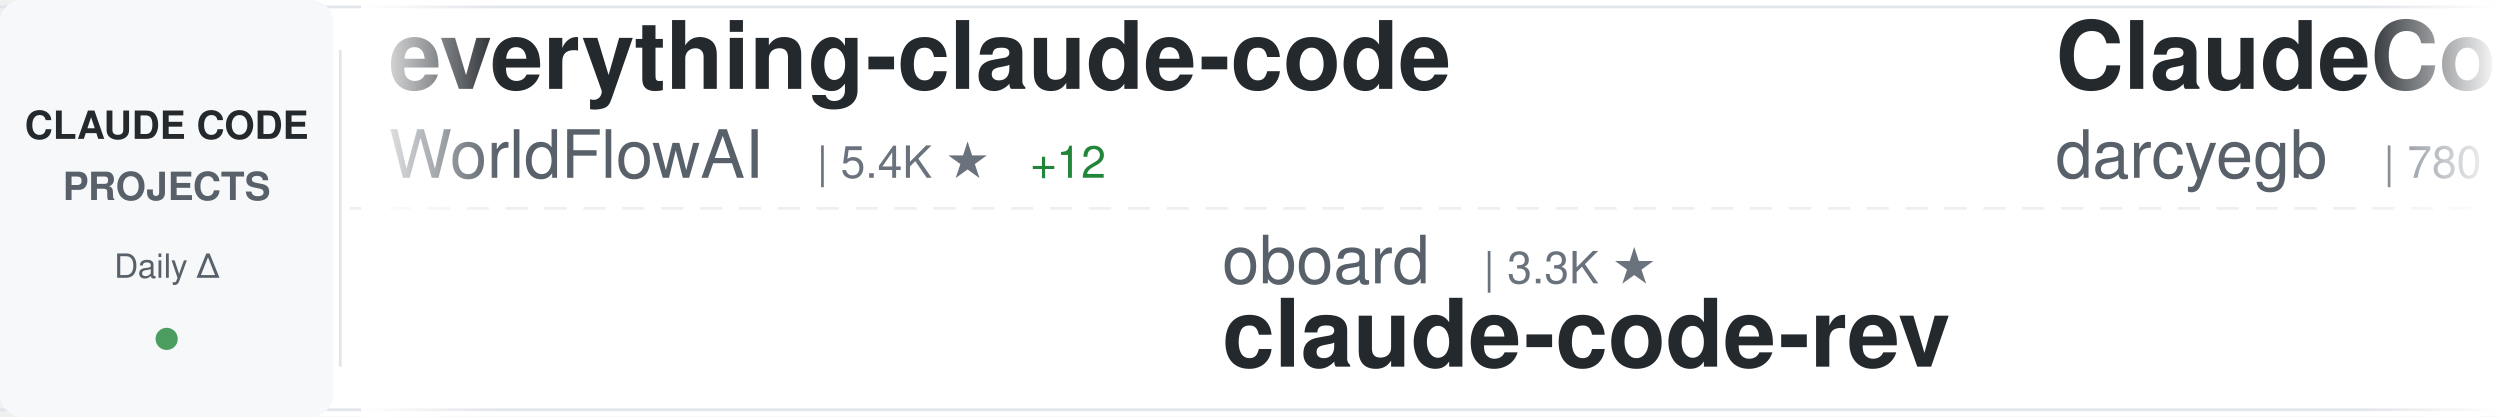
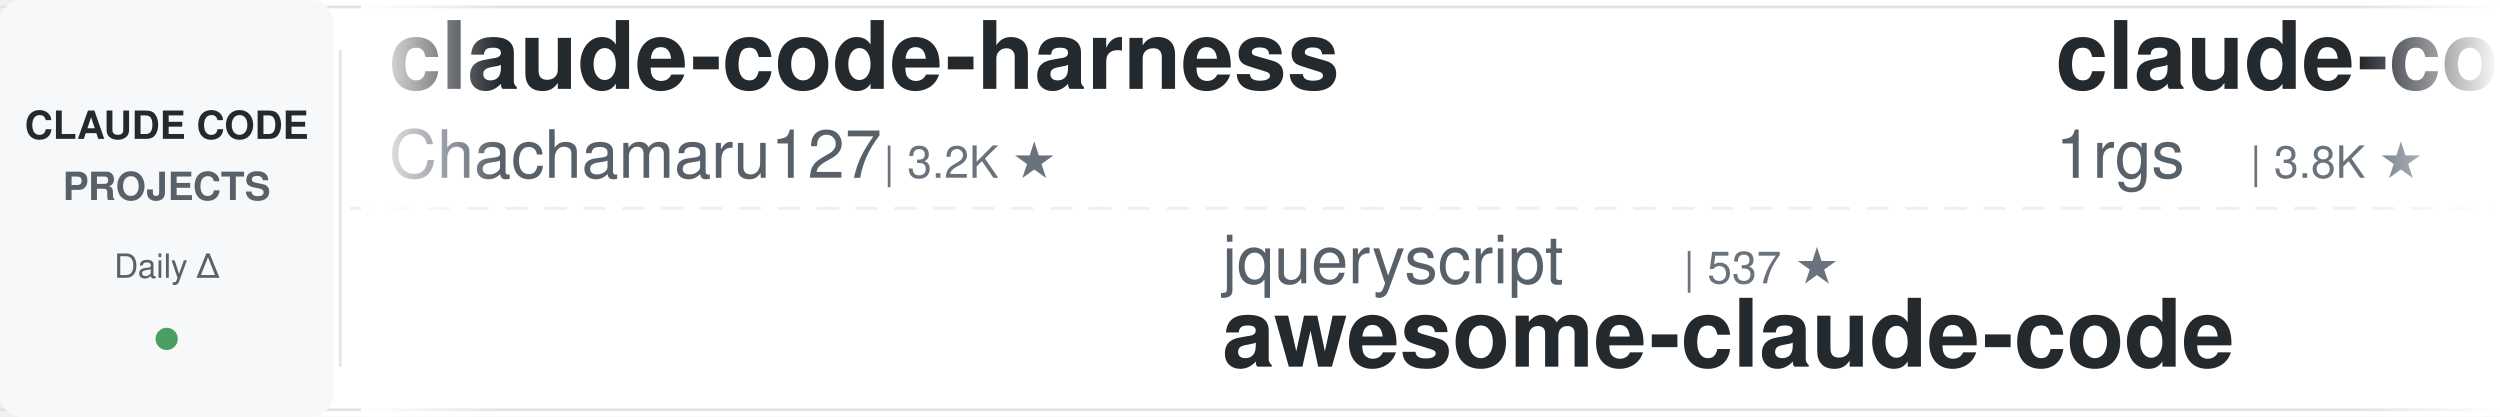
<svg xmlns="http://www.w3.org/2000/svg" width="900" height="150">
  <defs>
    <linearGradient id="awesomeLeftFade" x1="0%" y1="0%" x2="100%" y2="0%">
      <stop offset="0%" style="stop-color:#ffffff;stop-opacity:1" />
      <stop offset="100%" style="stop-color:#ffffff;stop-opacity:0" />
    </linearGradient>
    <linearGradient id="awesomeRightFade" x1="0%" y1="0%" x2="100%" y2="0%">
      <stop offset="0%" style="stop-color:#ffffff;stop-opacity:0" />
      <stop offset="100%" style="stop-color:#ffffff;stop-opacity:1" />
    </linearGradient>
  </defs>
  <rect width="900" height="150" fill="#ffffff" rx="8" />
  <rect x="0" y="2" width="900" height="1" fill="#e1e4e8" />
  <rect x="0" y="147" width="900" height="1" fill="#e1e4e8" />
  <line x1="0" y1="75" x2="900" y2="75" stroke="#e1e4e8" stroke-width="1" stroke-dasharray="8 6" opacity="0.6" />
  <rect x="0" y="0" width="120" height="150" fill="#f6f8fa" rx="8" />
  <text x="60" y="50" font-family="-apple-system, BlinkMacSystemFont, 'Segoe UI', Helvetica, Arial, sans-serif" font-size="14" font-weight="600" fill="#24292e" text-anchor="middle">CLAUDE CODE</text>
  <text x="60" y="72" font-family="-apple-system, BlinkMacSystemFont, 'Segoe UI', Helvetica, Arial, sans-serif" font-size="14" font-weight="600" fill="#586069" text-anchor="middle">PROJECTS</text>
  <text x="60" y="100" font-family="-apple-system, BlinkMacSystemFont, 'Segoe UI', Helvetica, Arial, sans-serif" font-size="12" font-weight="500" fill="#586069" text-anchor="middle">Daily Δ</text>
  <circle cx="60" cy="122" r="4" fill="#22863a" opacity="0.8" />
  <rect x="122" y="18" width="1" height="114" fill="#e1e4e8" />
  <clipPath id="awesomeTickerClip">
    <rect x="130" y="0" width="770" height="150" />
  </clipPath>
  <g clip-path="url(#awesomeTickerClip)">
    <g id="awesomeTickerItems">
      <animateTransform attributeName="transform" attributeType="XML" type="translate" from="0 0" to="-3000 0" dur="54s" repeatCount="indefinite" />
      <g transform="translate(0, 0)">
-         <text x="140" y="32" font-family="-apple-system, BlinkMacSystemFont, 'Segoe UI', Helvetica, Arial, sans-serif" font-size="34" font-weight="600" fill="#24292e">everything-claude-code</text>
-         <text x="140" y="64" font-family="-apple-system, BlinkMacSystemFont, 'Segoe UI', Helvetica, Arial, sans-serif" font-size="24" font-weight="400" fill="#586069">WorldFlowAI</text>
-         <text x="294" y="64" font-family="-apple-system, BlinkMacSystemFont, 'Segoe UI', Helvetica, Arial, sans-serif" font-size="16" font-weight="500" fill="#6a737d">| 5.4K ★</text>
-         <text x="371" y="64" font-family="-apple-system, BlinkMacSystemFont, 'Segoe UI', Helvetica, Arial, sans-serif" font-size="16" font-weight="500" fill="#22863a"> +12</text>
+         <text x="140" y="32" font-family="-apple-system, BlinkMacSystemFont, 'Segoe UI', Helvetica, Arial, sans-serif" font-size="34" font-weight="600" fill="#24292e">claude-code-harness</text>
+         <text x="140" y="64" font-family="-apple-system, BlinkMacSystemFont, 'Segoe UI', Helvetica, Arial, sans-serif" font-size="24" font-weight="400" fill="#586069">Chachamaru127</text>
+         <text x="318" y="64" font-family="-apple-system, BlinkMacSystemFont, 'Segoe UI', Helvetica, Arial, sans-serif" font-size="16" font-weight="500" fill="#6a737d">| 3.2K ★</text>
      </g>
      <g transform="translate(300, 0)">
-         <text x="140" y="102" font-family="-apple-system, BlinkMacSystemFont, 'Segoe UI', Helvetica, Arial, sans-serif" font-size="24" font-weight="400" fill="#586069">oboard</text>
-         <text x="234" y="102" font-family="-apple-system, BlinkMacSystemFont, 'Segoe UI', Helvetica, Arial, sans-serif" font-size="16" font-weight="500" fill="#6a737d">| 3.3K ★</text>
-         <text x="140" y="132" font-family="-apple-system, BlinkMacSystemFont, 'Segoe UI', Helvetica, Arial, sans-serif" font-size="34" font-weight="600" fill="#24292e">claude-code-rev</text>
+         <text x="140" y="102" font-family="-apple-system, BlinkMacSystemFont, 'Segoe UI', Helvetica, Arial, sans-serif" font-size="24" font-weight="400" fill="#586069">jqueryscript</text>
+         <text x="306" y="102" font-family="-apple-system, BlinkMacSystemFont, 'Segoe UI', Helvetica, Arial, sans-serif" font-size="16" font-weight="500" fill="#6a737d">| 537 ★</text>
+         <text x="140" y="132" font-family="-apple-system, BlinkMacSystemFont, 'Segoe UI', Helvetica, Arial, sans-serif" font-size="34" font-weight="600" fill="#24292e">awesome-claude-code</text>
      </g>
      <g transform="translate(600, 0)">
-         <text x="140" y="32" font-family="-apple-system, BlinkMacSystemFont, 'Segoe UI', Helvetica, Arial, sans-serif" font-size="34" font-weight="600" fill="#24292e">ClaudeCodeAgents</text>
-         <text x="140" y="64" font-family="-apple-system, BlinkMacSystemFont, 'Segoe UI', Helvetica, Arial, sans-serif" font-size="24" font-weight="400" fill="#586069">darcyegb</text>
-         <text x="258" y="64" font-family="-apple-system, BlinkMacSystemFont, 'Segoe UI', Helvetica, Arial, sans-serif" font-size="16" font-weight="500" fill="#6a737d">| 780 ★</text>
+         <text x="140" y="32" font-family="-apple-system, BlinkMacSystemFont, 'Segoe UI', Helvetica, Arial, sans-serif" font-size="34" font-weight="600" fill="#24292e">claude-code-proxy</text>
+         <text x="140" y="64" font-family="-apple-system, BlinkMacSystemFont, 'Segoe UI', Helvetica, Arial, sans-serif" font-size="24" font-weight="400" fill="#586069">1rgs</text>
+         <text x="210" y="64" font-family="-apple-system, BlinkMacSystemFont, 'Segoe UI', Helvetica, Arial, sans-serif" font-size="16" font-weight="500" fill="#6a737d">| 3.8K ★</text>
      </g>
      <g transform="translate(900, 0)">
-         <text x="140" y="102" font-family="-apple-system, BlinkMacSystemFont, 'Segoe UI', Helvetica, Arial, sans-serif" font-size="24" font-weight="400" fill="#586069">shareAI-lab</text>
-         <text x="294" y="102" font-family="-apple-system, BlinkMacSystemFont, 'Segoe UI', Helvetica, Arial, sans-serif" font-size="16" font-weight="500" fill="#6a737d">| 79.3K ★</text>
-         <text x="380" y="102" font-family="-apple-system, BlinkMacSystemFont, 'Segoe UI', Helvetica, Arial, sans-serif" font-size="16" font-weight="500" fill="#22863a"> +22</text>
-         <text x="140" y="132" font-family="-apple-system, BlinkMacSystemFont, 'Segoe UI', Helvetica, Arial, sans-serif" font-size="34" font-weight="600" fill="#24292e">learn-claude-code</text>
+         <text x="140" y="102" font-family="-apple-system, BlinkMacSystemFont, 'Segoe UI', Helvetica, Arial, sans-serif" font-size="24" font-weight="400" fill="#586069">luyao618</text>
+         <text x="258" y="102" font-family="-apple-system, BlinkMacSystemFont, 'Segoe UI', Helvetica, Arial, sans-serif" font-size="16" font-weight="500" fill="#6a737d">| 1.7K ★</text>
+         <text x="140" y="132" font-family="-apple-system, BlinkMacSystemFont, 'Segoe UI', Helvetica, Arial, sans-serif" font-size="34" font-weight="600" fill="#24292e">Claude-Code-Source-Study</text>
      </g>
      <g transform="translate(1200, 0)">
-         <text x="140" y="32" font-family="-apple-system, BlinkMacSystemFont, 'Segoe UI', Helvetica, Arial, sans-serif" font-size="34" font-weight="600" fill="#24292e">claude-code-showcase</text>
-         <text x="140" y="64" font-family="-apple-system, BlinkMacSystemFont, 'Segoe UI', Helvetica, Arial, sans-serif" font-size="24" font-weight="400" fill="#586069">ChrisWiles</text>
-         <text x="282" y="64" font-family="-apple-system, BlinkMacSystemFont, 'Segoe UI', Helvetica, Arial, sans-serif" font-size="16" font-weight="500" fill="#6a737d">| 6.1K ★</text>
+         <text x="140" y="32" font-family="-apple-system, BlinkMacSystemFont, 'Segoe UI', Helvetica, Arial, sans-serif" font-size="34" font-weight="600" fill="#24292e">claude-code-prompts</text>
+         <text x="140" y="64" font-family="-apple-system, BlinkMacSystemFont, 'Segoe UI', Helvetica, Arial, sans-serif" font-size="24" font-weight="400" fill="#586069">repowise-dev</text>
+         <text x="306" y="64" font-family="-apple-system, BlinkMacSystemFont, 'Segoe UI', Helvetica, Arial, sans-serif" font-size="16" font-weight="500" fill="#6a737d">| 1.2K ★</text>
      </g>
      <g transform="translate(1500, 0)">
-         <text x="140" y="102" font-family="-apple-system, BlinkMacSystemFont, 'Segoe UI', Helvetica, Arial, sans-serif" font-size="24" font-weight="400" fill="#586069">ChinaSiro</text>
-         <text x="270" y="102" font-family="-apple-system, BlinkMacSystemFont, 'Segoe UI', Helvetica, Arial, sans-serif" font-size="16" font-weight="500" fill="#6a737d">| 9.7K ★</text>
-         <text x="140" y="132" font-family="-apple-system, BlinkMacSystemFont, 'Segoe UI', Helvetica, Arial, sans-serif" font-size="34" font-weight="600" fill="#24292e">claude-code-sourcemap</text>
+         <text x="140" y="102" font-family="-apple-system, BlinkMacSystemFont, 'Segoe UI', Helvetica, Arial, sans-serif" font-size="24" font-weight="400" fill="#586069">KPR111</text>
+         <text x="234" y="102" font-family="-apple-system, BlinkMacSystemFont, 'Segoe UI', Helvetica, Arial, sans-serif" font-size="16" font-weight="500" fill="#6a737d">| 18 ★</text>
+         <text x="140" y="132" font-family="-apple-system, BlinkMacSystemFont, 'Segoe UI', Helvetica, Arial, sans-serif" font-size="34" font-weight="600" fill="#24292e">Claude-Code</text>
      </g>
      <g transform="translate(1800, 0)">
-         <text x="140" y="32" font-family="-apple-system, BlinkMacSystemFont, 'Segoe UI', Helvetica, Arial, sans-serif" font-size="34" font-weight="600" fill="#24292e">ECC</text>
-         <text x="140" y="64" font-family="-apple-system, BlinkMacSystemFont, 'Segoe UI', Helvetica, Arial, sans-serif" font-size="24" font-weight="400" fill="#586069">affaan-m</text>
-         <text x="258" y="64" font-family="-apple-system, BlinkMacSystemFont, 'Segoe UI', Helvetica, Arial, sans-serif" font-size="16" font-weight="500" fill="#6a737d">| 289.3K ★</text>
-         <text x="353" y="64" font-family="-apple-system, BlinkMacSystemFont, 'Segoe UI', Helvetica, Arial, sans-serif" font-size="16" font-weight="500" fill="#22863a"> +178</text>
+         <text x="140" y="32" font-family="-apple-system, BlinkMacSystemFont, 'Segoe UI', Helvetica, Arial, sans-serif" font-size="34" font-weight="600" fill="#24292e">ClaudeCode-Portable</text>
+         <text x="140" y="64" font-family="-apple-system, BlinkMacSystemFont, 'Segoe UI', Helvetica, Arial, sans-serif" font-size="24" font-weight="400" fill="#586069">techjarves</text>
+         <text x="282" y="64" font-family="-apple-system, BlinkMacSystemFont, 'Segoe UI', Helvetica, Arial, sans-serif" font-size="16" font-weight="500" fill="#6a737d">| 1.6K ★</text>
      </g>
      <g transform="translate(2100, 0)">
-         <text x="140" y="102" font-family="-apple-system, BlinkMacSystemFont, 'Segoe UI', Helvetica, Arial, sans-serif" font-size="24" font-weight="400" fill="#586069">repowise-dev</text>
-         <text x="306" y="102" font-family="-apple-system, BlinkMacSystemFont, 'Segoe UI', Helvetica, Arial, sans-serif" font-size="16" font-weight="500" fill="#6a737d">| 1.2K ★</text>
-         <text x="140" y="132" font-family="-apple-system, BlinkMacSystemFont, 'Segoe UI', Helvetica, Arial, sans-serif" font-size="34" font-weight="600" fill="#24292e">claude-code-prompts</text>
+         <text x="140" y="102" font-family="-apple-system, BlinkMacSystemFont, 'Segoe UI', Helvetica, Arial, sans-serif" font-size="24" font-weight="400" fill="#586069">asgeirtj</text>
+         <text x="258" y="102" font-family="-apple-system, BlinkMacSystemFont, 'Segoe UI', Helvetica, Arial, sans-serif" font-size="16" font-weight="500" fill="#6a737d">| 70.3K ★</text>
+         <text x="344" y="102" font-family="-apple-system, BlinkMacSystemFont, 'Segoe UI', Helvetica, Arial, sans-serif" font-size="16" font-weight="500" fill="#22863a"> +6</text>
+         <text x="140" y="132" font-family="-apple-system, BlinkMacSystemFont, 'Segoe UI', Helvetica, Arial, sans-serif" font-size="34" font-weight="600" fill="#24292e">system_prompts_leaks</text>
      </g>
      <g transform="translate(2400, 0)">
-         <text x="140" y="32" font-family="-apple-system, BlinkMacSystemFont, 'Segoe UI', Helvetica, Arial, sans-serif" font-size="34" font-weight="600" fill="#24292e">claude_code_src</text>
-         <text x="140" y="64" font-family="-apple-system, BlinkMacSystemFont, 'Segoe UI', Helvetica, Arial, sans-serif" font-size="24" font-weight="400" fill="#586069">ponponon</text>
-         <text x="258" y="64" font-family="-apple-system, BlinkMacSystemFont, 'Segoe UI', Helvetica, Arial, sans-serif" font-size="16" font-weight="500" fill="#6a737d">| 2.3K ★</text>
+         <text x="140" y="32" font-family="-apple-system, BlinkMacSystemFont, 'Segoe UI', Helvetica, Arial, sans-serif" font-size="34" font-weight="600" fill="#24292e">claude-code-templates</text>
+         <text x="140" y="64" font-family="-apple-system, BlinkMacSystemFont, 'Segoe UI', Helvetica, Arial, sans-serif" font-size="24" font-weight="400" fill="#586069">davila7</text>
+         <text x="246" y="64" font-family="-apple-system, BlinkMacSystemFont, 'Segoe UI', Helvetica, Arial, sans-serif" font-size="16" font-weight="500" fill="#6a737d">| 32.9K ★</text>
+         <text x="332" y="64" font-family="-apple-system, BlinkMacSystemFont, 'Segoe UI', Helvetica, Arial, sans-serif" font-size="16" font-weight="500" fill="#22863a"> +1</text>
      </g>
      <g transform="translate(2700, 0)">
-         <text x="140" y="102" font-family="-apple-system, BlinkMacSystemFont, 'Segoe UI', Helvetica, Arial, sans-serif" font-size="24" font-weight="400" fill="#586069">FlorianBruniaux</text>
-         <text x="342" y="102" font-family="-apple-system, BlinkMacSystemFont, 'Segoe UI', Helvetica, Arial, sans-serif" font-size="16" font-weight="500" fill="#6a737d">| 6.3K ★</text>
-         <text x="419" y="102" font-family="-apple-system, BlinkMacSystemFont, 'Segoe UI', Helvetica, Arial, sans-serif" font-size="16" font-weight="500" fill="#22863a"> +1</text>
-         <text x="140" y="132" font-family="-apple-system, BlinkMacSystemFont, 'Segoe UI', Helvetica, Arial, sans-serif" font-size="34" font-weight="600" fill="#24292e">claude-code-ultimate-gui...</text>
+         <text x="140" y="102" font-family="-apple-system, BlinkMacSystemFont, 'Segoe UI', Helvetica, Arial, sans-serif" font-size="24" font-weight="400" fill="#586069">ccplugins</text>
+         <text x="270" y="102" font-family="-apple-system, BlinkMacSystemFont, 'Segoe UI', Helvetica, Arial, sans-serif" font-size="16" font-weight="500" fill="#6a737d">| 988 ★</text>
+         <text x="140" y="132" font-family="-apple-system, BlinkMacSystemFont, 'Segoe UI', Helvetica, Arial, sans-serif" font-size="34" font-weight="600" fill="#24292e">awesome-claude-code-plug...</text>
      </g>
      <g transform="translate(3000, 0)">
-         <text x="140" y="32" font-family="-apple-system, BlinkMacSystemFont, 'Segoe UI', Helvetica, Arial, sans-serif" font-size="34" font-weight="600" fill="#24292e">everything-claude-code</text>
-         <text x="140" y="64" font-family="-apple-system, BlinkMacSystemFont, 'Segoe UI', Helvetica, Arial, sans-serif" font-size="24" font-weight="400" fill="#586069">WorldFlowAI</text>
-         <text x="294" y="64" font-family="-apple-system, BlinkMacSystemFont, 'Segoe UI', Helvetica, Arial, sans-serif" font-size="16" font-weight="500" fill="#6a737d">| 5.4K ★</text>
-         <text x="371" y="64" font-family="-apple-system, BlinkMacSystemFont, 'Segoe UI', Helvetica, Arial, sans-serif" font-size="16" font-weight="500" fill="#22863a"> +12</text>
+         <text x="140" y="32" font-family="-apple-system, BlinkMacSystemFont, 'Segoe UI', Helvetica, Arial, sans-serif" font-size="34" font-weight="600" fill="#24292e">claude-code-harness</text>
+         <text x="140" y="64" font-family="-apple-system, BlinkMacSystemFont, 'Segoe UI', Helvetica, Arial, sans-serif" font-size="24" font-weight="400" fill="#586069">Chachamaru127</text>
+         <text x="318" y="64" font-family="-apple-system, BlinkMacSystemFont, 'Segoe UI', Helvetica, Arial, sans-serif" font-size="16" font-weight="500" fill="#6a737d">| 3.2K ★</text>
      </g>
      <g transform="translate(3300, 0)">
-         <text x="140" y="102" font-family="-apple-system, BlinkMacSystemFont, 'Segoe UI', Helvetica, Arial, sans-serif" font-size="24" font-weight="400" fill="#586069">oboard</text>
-         <text x="234" y="102" font-family="-apple-system, BlinkMacSystemFont, 'Segoe UI', Helvetica, Arial, sans-serif" font-size="16" font-weight="500" fill="#6a737d">| 3.3K ★</text>
-         <text x="140" y="132" font-family="-apple-system, BlinkMacSystemFont, 'Segoe UI', Helvetica, Arial, sans-serif" font-size="34" font-weight="600" fill="#24292e">claude-code-rev</text>
+         <text x="140" y="102" font-family="-apple-system, BlinkMacSystemFont, 'Segoe UI', Helvetica, Arial, sans-serif" font-size="24" font-weight="400" fill="#586069">jqueryscript</text>
+         <text x="306" y="102" font-family="-apple-system, BlinkMacSystemFont, 'Segoe UI', Helvetica, Arial, sans-serif" font-size="16" font-weight="500" fill="#6a737d">| 537 ★</text>
+         <text x="140" y="132" font-family="-apple-system, BlinkMacSystemFont, 'Segoe UI', Helvetica, Arial, sans-serif" font-size="34" font-weight="600" fill="#24292e">awesome-claude-code</text>
      </g>
      <g transform="translate(3600, 0)">
-         <text x="140" y="32" font-family="-apple-system, BlinkMacSystemFont, 'Segoe UI', Helvetica, Arial, sans-serif" font-size="34" font-weight="600" fill="#24292e">ClaudeCodeAgents</text>
-         <text x="140" y="64" font-family="-apple-system, BlinkMacSystemFont, 'Segoe UI', Helvetica, Arial, sans-serif" font-size="24" font-weight="400" fill="#586069">darcyegb</text>
-         <text x="258" y="64" font-family="-apple-system, BlinkMacSystemFont, 'Segoe UI', Helvetica, Arial, sans-serif" font-size="16" font-weight="500" fill="#6a737d">| 780 ★</text>
+         <text x="140" y="32" font-family="-apple-system, BlinkMacSystemFont, 'Segoe UI', Helvetica, Arial, sans-serif" font-size="34" font-weight="600" fill="#24292e">claude-code-proxy</text>
+         <text x="140" y="64" font-family="-apple-system, BlinkMacSystemFont, 'Segoe UI', Helvetica, Arial, sans-serif" font-size="24" font-weight="400" fill="#586069">1rgs</text>
+         <text x="210" y="64" font-family="-apple-system, BlinkMacSystemFont, 'Segoe UI', Helvetica, Arial, sans-serif" font-size="16" font-weight="500" fill="#6a737d">| 3.8K ★</text>
      </g>
      <g transform="translate(3900, 0)">
-         <text x="140" y="102" font-family="-apple-system, BlinkMacSystemFont, 'Segoe UI', Helvetica, Arial, sans-serif" font-size="24" font-weight="400" fill="#586069">shareAI-lab</text>
-         <text x="294" y="102" font-family="-apple-system, BlinkMacSystemFont, 'Segoe UI', Helvetica, Arial, sans-serif" font-size="16" font-weight="500" fill="#6a737d">| 79.3K ★</text>
-         <text x="380" y="102" font-family="-apple-system, BlinkMacSystemFont, 'Segoe UI', Helvetica, Arial, sans-serif" font-size="16" font-weight="500" fill="#22863a"> +22</text>
-         <text x="140" y="132" font-family="-apple-system, BlinkMacSystemFont, 'Segoe UI', Helvetica, Arial, sans-serif" font-size="34" font-weight="600" fill="#24292e">learn-claude-code</text>
+         <text x="140" y="102" font-family="-apple-system, BlinkMacSystemFont, 'Segoe UI', Helvetica, Arial, sans-serif" font-size="24" font-weight="400" fill="#586069">luyao618</text>
+         <text x="258" y="102" font-family="-apple-system, BlinkMacSystemFont, 'Segoe UI', Helvetica, Arial, sans-serif" font-size="16" font-weight="500" fill="#6a737d">| 1.7K ★</text>
+         <text x="140" y="132" font-family="-apple-system, BlinkMacSystemFont, 'Segoe UI', Helvetica, Arial, sans-serif" font-size="34" font-weight="600" fill="#24292e">Claude-Code-Source-Study</text>
      </g>
    </g>
  </g>
  <rect x="130" y="0" width="50" height="150" fill="url(#awesomeLeftFade)" />
  <rect x="850" y="0" width="50" height="150" fill="url(#awesomeRightFade)" />
</svg>
